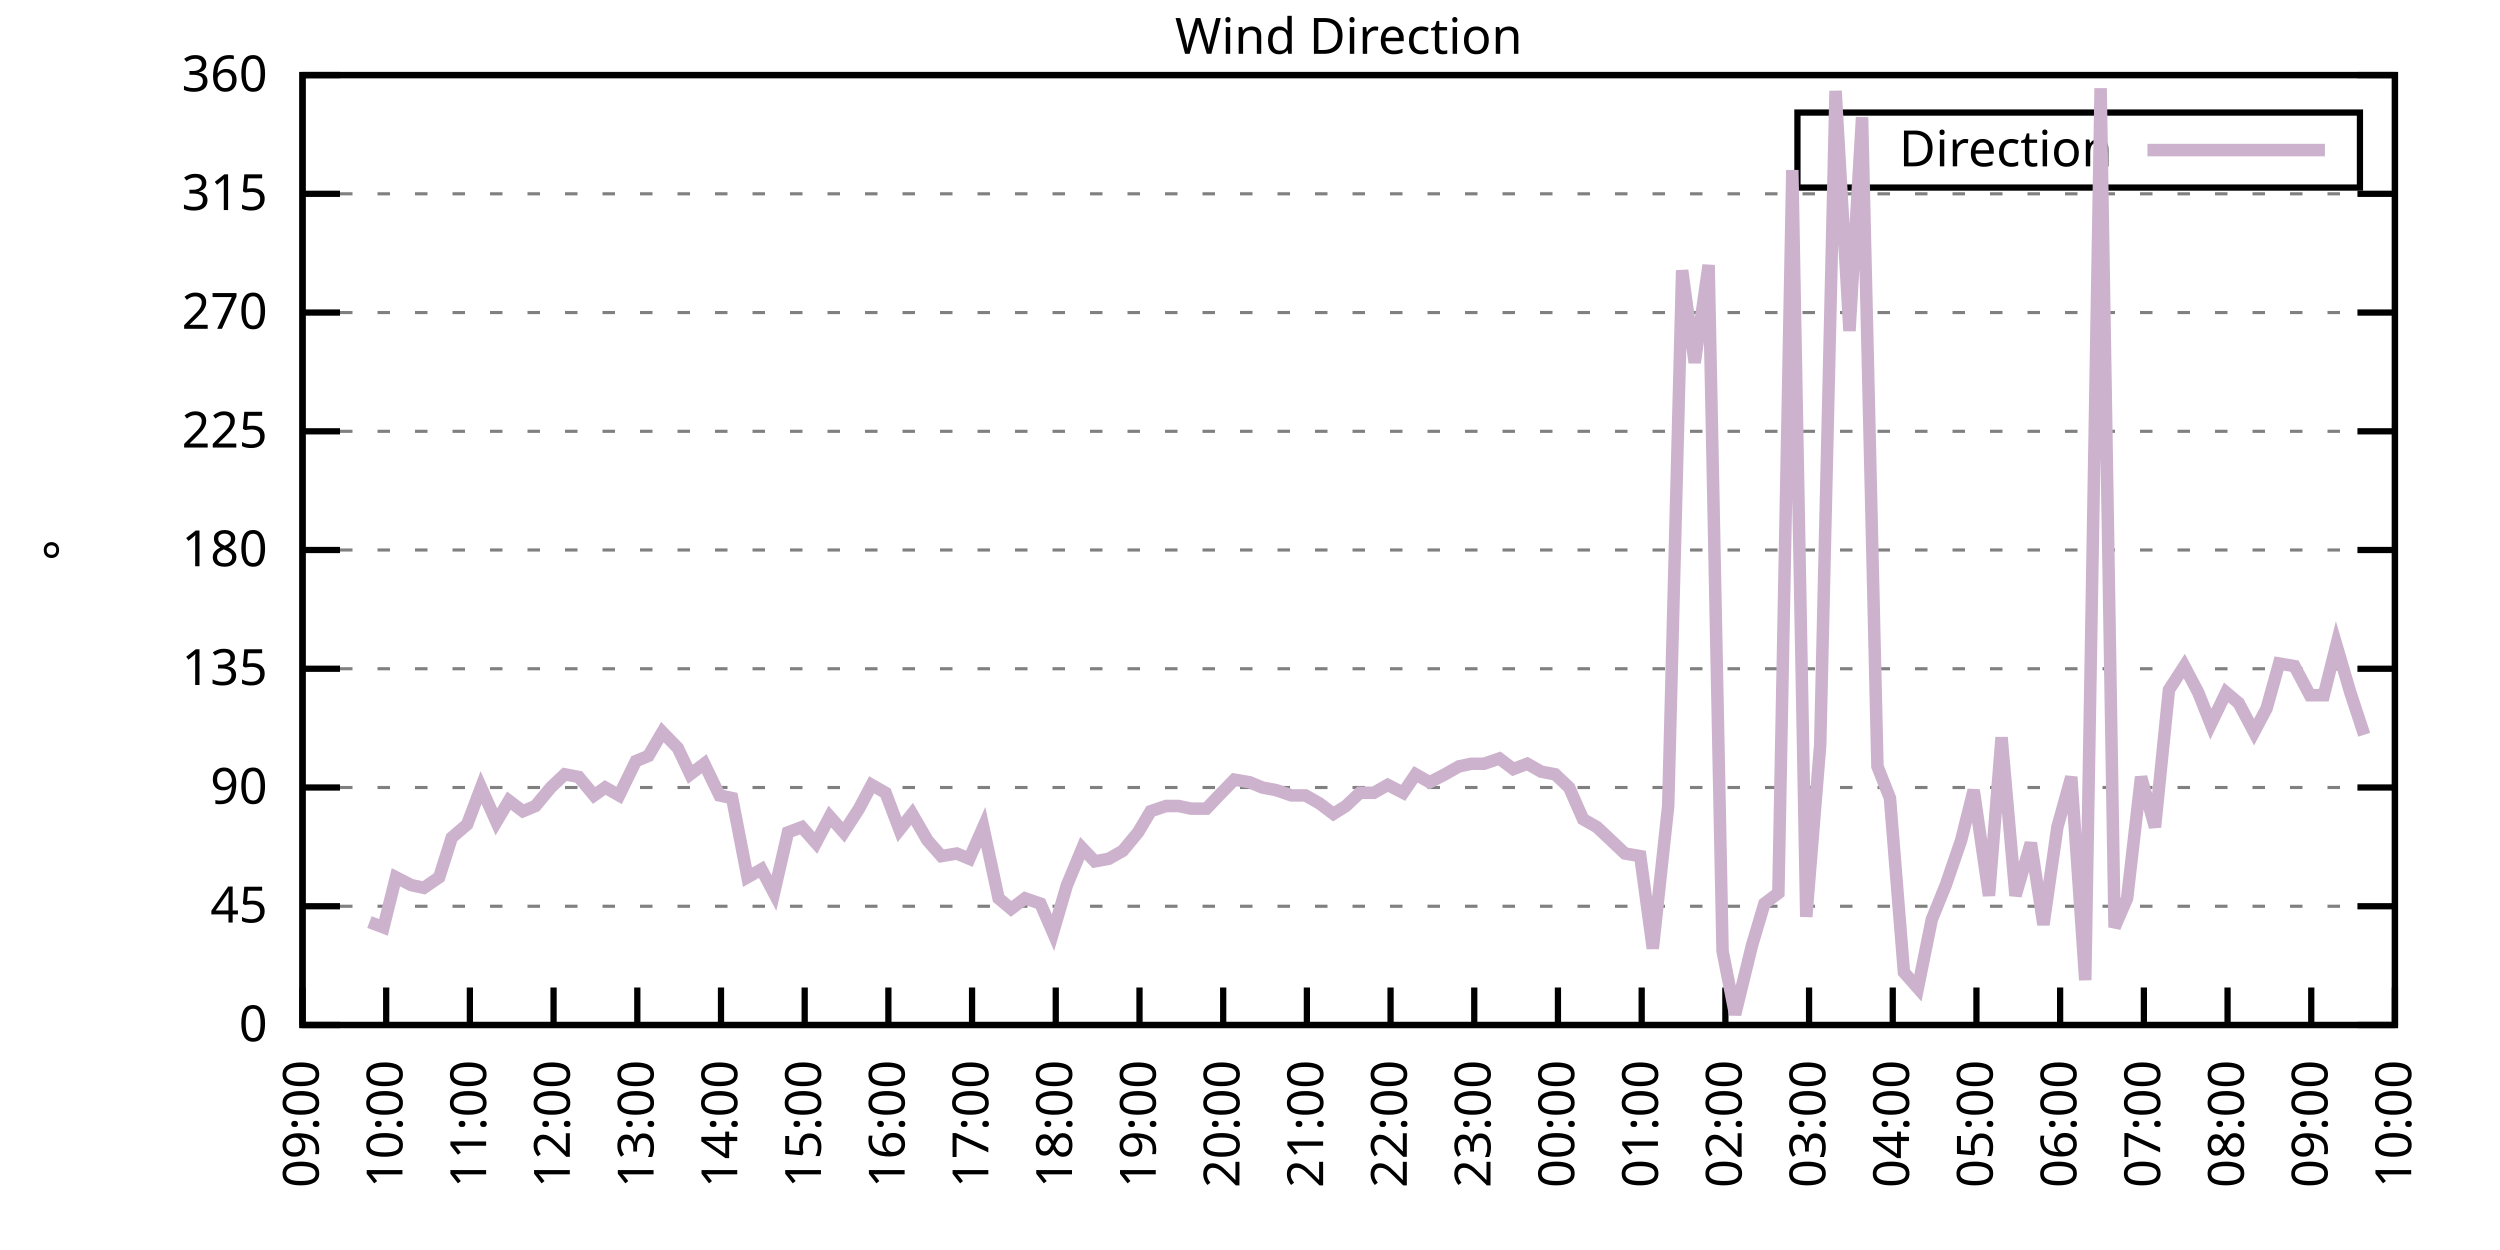
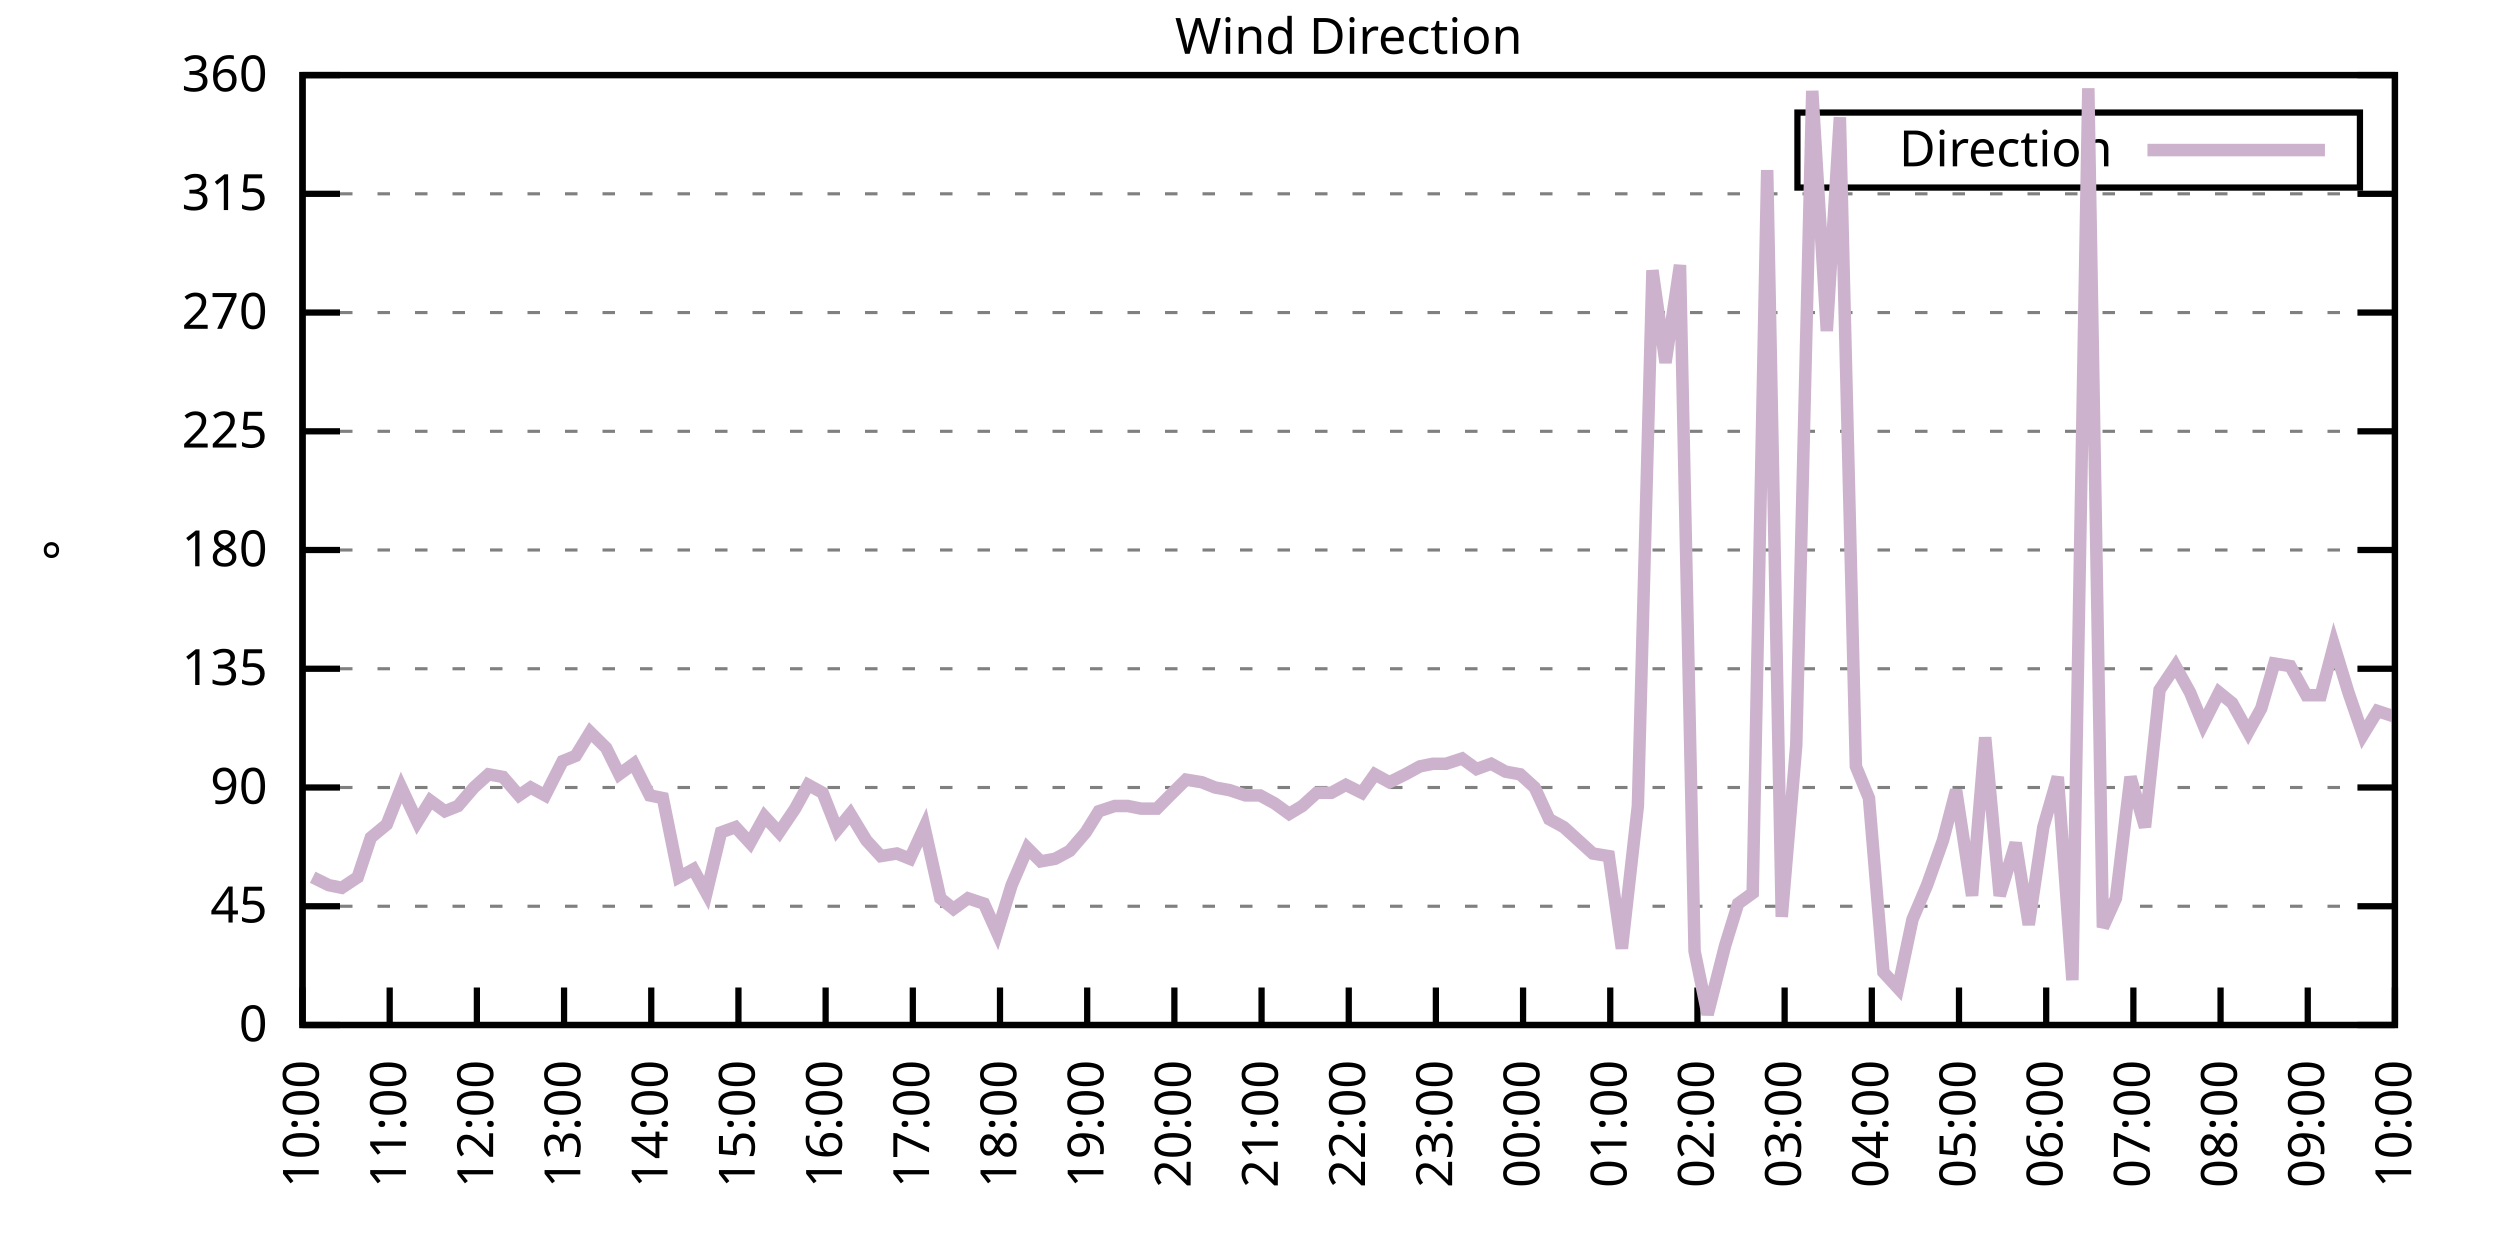
<svg xmlns="http://www.w3.org/2000/svg" xmlns:xlink="http://www.w3.org/1999/xlink" width="400" height="200" viewBox="0 0 400 200">
  <g id="gnuplot_canvas">
    <rect x="0" y="0" width="400" height="200" fill="none" />
    <defs>
      <circle id="gpDot" r="0.5" stroke-width="0.5" stroke="currentColor" />
      <path id="gpPt0" stroke-width="0.333" stroke="currentColor" d="M-1,0 h2 M0,-1 v2" />
      <path id="gpPt1" stroke-width="0.333" stroke="currentColor" d="M-1,-1 L1,1 M1,-1 L-1,1" />
      <path id="gpPt2" stroke-width="0.333" stroke="currentColor" d="M-1,0 L1,0 M0,-1 L0,1 M-1,-1 L1,1 M-1,1 L1,-1" />
      <rect id="gpPt3" stroke-width="0.333" stroke="currentColor" x="-1" y="-1" width="2" height="2" />
      <rect id="gpPt4" stroke-width="0.333" stroke="currentColor" fill="currentColor" x="-1" y="-1" width="2" height="2" />
      <circle id="gpPt5" stroke-width="0.333" stroke="currentColor" cx="0" cy="0" r="1" />
      <use xlink:href="#gpPt5" id="gpPt6" fill="currentColor" stroke="none" />
      <path id="gpPt7" stroke-width="0.333" stroke="currentColor" d="M0,-1.33 L-1.33,0.67 L1.33,0.67 z" />
      <use xlink:href="#gpPt7" id="gpPt8" fill="currentColor" stroke="none" />
      <use xlink:href="#gpPt7" id="gpPt9" stroke="currentColor" transform="rotate(180)" />
      <use xlink:href="#gpPt9" id="gpPt10" fill="currentColor" stroke="none" />
      <use xlink:href="#gpPt3" id="gpPt11" stroke="currentColor" transform="rotate(45)" />
      <use xlink:href="#gpPt11" id="gpPt12" fill="currentColor" stroke="none" />
      <path id="gpPt13" stroke-width="0.333" stroke="currentColor" d="M0,1.330 L1.265,0.411 L0.782,-1.067 L-0.782,-1.076 L-1.265,0.411 z" />
      <use xlink:href="#gpPt13" id="gpPt14" fill="currentColor" stroke="none" />
      <filter id="textbox" filterUnits="objectBoundingBox" x="0" y="0" height="1" width="1">
        <feFlood flood-color="white" flood-opacity="1" result="bgnd" />
        <feComposite in="SourceGraphic" in2="bgnd" operator="atop" />
      </filter>
      <filter id="greybox" filterUnits="objectBoundingBox" x="0" y="0" height="1" width="1">
        <feFlood flood-color="lightgrey" flood-opacity="1" result="grey" />
        <feComposite in="SourceGraphic" in2="grey" operator="atop" />
      </filter>
    </defs>
    <g fill="none" color="white" stroke="currentColor" stroke-width="1.00" stroke-linecap="butt" stroke-linejoin="miter">
</g>
    <g fill="none" color="black" stroke="currentColor" stroke-width="1.00" stroke-linecap="butt" stroke-linejoin="miter">
      <g stroke="none" shape-rendering="crispEdges">
        <polygon fill="rgb(255, 255, 255)" points="48.40,164.00 383.18,164.00 383.18,12.02 48.40,12.02 " />
      </g>
    </g>
    <g fill="none" color="black" stroke="currentColor" stroke-width="1.00" stroke-linecap="butt" stroke-linejoin="miter">
</g>
    <g fill="none" color="black" stroke="black" stroke-width="0.50" stroke-linecap="butt" stroke-linejoin="miter">
</g>
    <g fill="none" color="gray" stroke="currentColor" stroke-width="0.50" stroke-linecap="butt" stroke-linejoin="miter">
      <path stroke="gray" stroke-dasharray="2,4" class="gridline" d="M48.40,164.00 L383.19,164.00  " />
    </g>
    <g fill="none" color="gray" stroke="gray" stroke-width="1.00" stroke-linecap="butt" stroke-linejoin="miter">
</g>
    <g fill="none" color="black" stroke="currentColor" stroke-width="1.00" stroke-linecap="butt" stroke-linejoin="miter">
      <path stroke="black" d="M48.40,164.00 L54.40,164.00 M383.19,164.00 L377.19,164.00  " />
      <g transform="translate(42.80,166.60)" stroke="none" fill="black" font-family="Sans" font-size="8.00" text-anchor="end">
        <text>
          <tspan font-family="Sans"> 0</tspan>
        </text>
      </g>
    </g>
    <g fill="none" color="black" stroke="currentColor" stroke-width="1.00" stroke-linecap="butt" stroke-linejoin="miter">
</g>
    <g fill="none" color="black" stroke="black" stroke-width="0.50" stroke-linecap="butt" stroke-linejoin="miter">
</g>
    <g fill="none" color="gray" stroke="currentColor" stroke-width="0.50" stroke-linecap="butt" stroke-linejoin="miter">
      <path stroke="gray" stroke-dasharray="2,4" class="gridline" d="M48.40,145.00 L383.19,145.00  " />
    </g>
    <g fill="none" color="gray" stroke="gray" stroke-width="1.00" stroke-linecap="butt" stroke-linejoin="miter">
</g>
    <g fill="none" color="black" stroke="currentColor" stroke-width="1.00" stroke-linecap="butt" stroke-linejoin="miter">
      <path stroke="black" d="M48.40,145.00 L54.40,145.00 M383.19,145.00 L377.19,145.00  " />
      <g transform="translate(42.80,147.60)" stroke="none" fill="black" font-family="Sans" font-size="8.00" text-anchor="end">
        <text>
          <tspan font-family="Sans"> 45</tspan>
        </text>
      </g>
    </g>
    <g fill="none" color="black" stroke="currentColor" stroke-width="1.00" stroke-linecap="butt" stroke-linejoin="miter">
</g>
    <g fill="none" color="black" stroke="black" stroke-width="0.50" stroke-linecap="butt" stroke-linejoin="miter">
</g>
    <g fill="none" color="gray" stroke="currentColor" stroke-width="0.50" stroke-linecap="butt" stroke-linejoin="miter">
      <path stroke="gray" stroke-dasharray="2,4" class="gridline" d="M48.40,126.00 L383.19,126.00  " />
    </g>
    <g fill="none" color="gray" stroke="gray" stroke-width="1.00" stroke-linecap="butt" stroke-linejoin="miter">
</g>
    <g fill="none" color="black" stroke="currentColor" stroke-width="1.00" stroke-linecap="butt" stroke-linejoin="miter">
      <path stroke="black" d="M48.40,126.00 L54.40,126.00 M383.19,126.00 L377.19,126.00  " />
      <g transform="translate(42.80,128.60)" stroke="none" fill="black" font-family="Sans" font-size="8.00" text-anchor="end">
        <text>
          <tspan font-family="Sans"> 90</tspan>
        </text>
      </g>
    </g>
    <g fill="none" color="black" stroke="currentColor" stroke-width="1.00" stroke-linecap="butt" stroke-linejoin="miter">
</g>
    <g fill="none" color="black" stroke="black" stroke-width="0.50" stroke-linecap="butt" stroke-linejoin="miter">
</g>
    <g fill="none" color="gray" stroke="currentColor" stroke-width="0.50" stroke-linecap="butt" stroke-linejoin="miter">
      <path stroke="gray" stroke-dasharray="2,4" class="gridline" d="M48.40,107.00 L383.19,107.00  " />
    </g>
    <g fill="none" color="gray" stroke="gray" stroke-width="1.00" stroke-linecap="butt" stroke-linejoin="miter">
</g>
    <g fill="none" color="black" stroke="currentColor" stroke-width="1.00" stroke-linecap="butt" stroke-linejoin="miter">
      <path stroke="black" d="M48.40,107.00 L54.40,107.00 M383.19,107.00 L377.19,107.00  " />
      <g transform="translate(42.80,109.60)" stroke="none" fill="black" font-family="Sans" font-size="8.00" text-anchor="end">
        <text>
          <tspan font-family="Sans"> 135</tspan>
        </text>
      </g>
    </g>
    <g fill="none" color="black" stroke="currentColor" stroke-width="1.00" stroke-linecap="butt" stroke-linejoin="miter">
</g>
    <g fill="none" color="black" stroke="black" stroke-width="0.50" stroke-linecap="butt" stroke-linejoin="miter">
</g>
    <g fill="none" color="gray" stroke="currentColor" stroke-width="0.50" stroke-linecap="butt" stroke-linejoin="miter">
      <path stroke="gray" stroke-dasharray="2,4" class="gridline" d="M48.40,88.00 L383.19,88.00  " />
    </g>
    <g fill="none" color="gray" stroke="gray" stroke-width="1.00" stroke-linecap="butt" stroke-linejoin="miter">
</g>
    <g fill="none" color="black" stroke="currentColor" stroke-width="1.00" stroke-linecap="butt" stroke-linejoin="miter">
      <path stroke="black" d="M48.40,88.00 L54.40,88.00 M383.19,88.00 L377.19,88.00  " />
      <g transform="translate(42.80,90.60)" stroke="none" fill="black" font-family="Sans" font-size="8.00" text-anchor="end">
        <text>
          <tspan font-family="Sans"> 180</tspan>
        </text>
      </g>
    </g>
    <g fill="none" color="black" stroke="currentColor" stroke-width="1.00" stroke-linecap="butt" stroke-linejoin="miter">
</g>
    <g fill="none" color="black" stroke="black" stroke-width="0.50" stroke-linecap="butt" stroke-linejoin="miter">
</g>
    <g fill="none" color="gray" stroke="currentColor" stroke-width="0.50" stroke-linecap="butt" stroke-linejoin="miter">
      <path stroke="gray" stroke-dasharray="2,4" class="gridline" d="M48.40,69.01 L383.19,69.01  " />
    </g>
    <g fill="none" color="gray" stroke="gray" stroke-width="1.00" stroke-linecap="butt" stroke-linejoin="miter">
</g>
    <g fill="none" color="black" stroke="currentColor" stroke-width="1.00" stroke-linecap="butt" stroke-linejoin="miter">
      <path stroke="black" d="M48.40,69.01 L54.40,69.01 M383.19,69.01 L377.19,69.01  " />
      <g transform="translate(42.80,71.61)" stroke="none" fill="black" font-family="Sans" font-size="8.00" text-anchor="end">
        <text>
          <tspan font-family="Sans"> 225</tspan>
        </text>
      </g>
    </g>
    <g fill="none" color="black" stroke="currentColor" stroke-width="1.00" stroke-linecap="butt" stroke-linejoin="miter">
</g>
    <g fill="none" color="black" stroke="black" stroke-width="0.50" stroke-linecap="butt" stroke-linejoin="miter">
</g>
    <g fill="none" color="gray" stroke="currentColor" stroke-width="0.50" stroke-linecap="butt" stroke-linejoin="miter">
      <path stroke="gray" stroke-dasharray="2,4" class="gridline" d="M48.40,50.01 L383.19,50.01  " />
    </g>
    <g fill="none" color="gray" stroke="gray" stroke-width="1.00" stroke-linecap="butt" stroke-linejoin="miter">
</g>
    <g fill="none" color="black" stroke="currentColor" stroke-width="1.00" stroke-linecap="butt" stroke-linejoin="miter">
      <path stroke="black" d="M48.40,50.01 L54.40,50.01 M383.19,50.01 L377.19,50.01  " />
      <g transform="translate(42.80,52.61)" stroke="none" fill="black" font-family="Sans" font-size="8.00" text-anchor="end">
        <text>
          <tspan font-family="Sans"> 270</tspan>
        </text>
      </g>
    </g>
    <g fill="none" color="black" stroke="currentColor" stroke-width="1.00" stroke-linecap="butt" stroke-linejoin="miter">
</g>
    <g fill="none" color="black" stroke="black" stroke-width="0.50" stroke-linecap="butt" stroke-linejoin="miter">
</g>
    <g fill="none" color="gray" stroke="currentColor" stroke-width="0.50" stroke-linecap="butt" stroke-linejoin="miter">
      <path stroke="gray" stroke-dasharray="2,4" class="gridline" d="M48.40,31.01 L383.19,31.01  " />
    </g>
    <g fill="none" color="gray" stroke="gray" stroke-width="1.00" stroke-linecap="butt" stroke-linejoin="miter">
</g>
    <g fill="none" color="black" stroke="currentColor" stroke-width="1.00" stroke-linecap="butt" stroke-linejoin="miter">
      <path stroke="black" d="M48.40,31.01 L54.40,31.01 M383.19,31.01 L377.19,31.01  " />
      <g transform="translate(42.80,33.61)" stroke="none" fill="black" font-family="Sans" font-size="8.00" text-anchor="end">
        <text>
          <tspan font-family="Sans"> 315</tspan>
        </text>
      </g>
    </g>
    <g fill="none" color="black" stroke="currentColor" stroke-width="1.00" stroke-linecap="butt" stroke-linejoin="miter">
</g>
    <g fill="none" color="black" stroke="black" stroke-width="0.50" stroke-linecap="butt" stroke-linejoin="miter">
</g>
    <g fill="none" color="gray" stroke="currentColor" stroke-width="0.50" stroke-linecap="butt" stroke-linejoin="miter">
      <path stroke="gray" stroke-dasharray="2,4" class="gridline" d="M48.40,12.01 L383.19,12.01  " />
    </g>
    <g fill="none" color="gray" stroke="gray" stroke-width="1.00" stroke-linecap="butt" stroke-linejoin="miter">
</g>
    <g fill="none" color="black" stroke="currentColor" stroke-width="1.00" stroke-linecap="butt" stroke-linejoin="miter">
      <path stroke="black" d="M48.40,12.01 L54.40,12.01 M383.19,12.01 L377.19,12.01  " />
      <g transform="translate(42.80,14.61)" stroke="none" fill="black" font-family="Sans" font-size="8.00" text-anchor="end">
        <text>
          <tspan font-family="Sans"> 360</tspan>
        </text>
      </g>
    </g>
    <g fill="none" color="black" stroke="currentColor" stroke-width="1.00" stroke-linecap="butt" stroke-linejoin="miter">
      <path stroke="black" d="M48.40,164.00 L48.40,158.00  " />
      <g transform="translate(51.00,169.60) rotate(270.00)" stroke="none" fill="black" font-family="Sans" font-size="8.00" text-anchor="end">
        <text>
-           <tspan font-family="Sans">09:00</tspan>
-         </text>
-       </g>
-     </g>
-     <g fill="none" color="black" stroke="currentColor" stroke-width="1.00" stroke-linecap="butt" stroke-linejoin="miter">
-       <path stroke="black" d="M61.79,164.00 L61.79,158.00  " />
-       <g transform="translate(64.39,169.60) rotate(270.00)" stroke="none" fill="black" font-family="Sans" font-size="8.00" text-anchor="end">
-         <text>
          <tspan font-family="Sans">10:00</tspan>
        </text>
      </g>
    </g>
    <g fill="none" color="black" stroke="currentColor" stroke-width="1.00" stroke-linecap="butt" stroke-linejoin="miter">
-       <path stroke="black" d="M75.18,164.00 L75.18,158.00  " />
-       <g transform="translate(77.78,169.60) rotate(270.00)" stroke="none" fill="black" font-family="Sans" font-size="8.00" text-anchor="end">
+       <path stroke="black" d="M62.35,164.00 L62.35,158.00  " />
+       <g transform="translate(64.95,169.60) rotate(270.00)" stroke="none" fill="black" font-family="Sans" font-size="8.00" text-anchor="end">
        <text>
          <tspan font-family="Sans">11:00</tspan>
        </text>
      </g>
    </g>
    <g fill="none" color="black" stroke="currentColor" stroke-width="1.00" stroke-linecap="butt" stroke-linejoin="miter">
-       <path stroke="black" d="M88.57,164.00 L88.57,158.00  " />
-       <g transform="translate(91.17,169.60) rotate(270.00)" stroke="none" fill="black" font-family="Sans" font-size="8.00" text-anchor="end">
+       <path stroke="black" d="M76.30,164.00 L76.30,158.00  " />
+       <g transform="translate(78.90,169.60) rotate(270.00)" stroke="none" fill="black" font-family="Sans" font-size="8.00" text-anchor="end">
        <text>
          <tspan font-family="Sans">12:00</tspan>
        </text>
      </g>
    </g>
    <g fill="none" color="black" stroke="currentColor" stroke-width="1.00" stroke-linecap="butt" stroke-linejoin="miter">
-       <path stroke="black" d="M101.97,164.00 L101.97,158.00  " />
-       <g transform="translate(104.57,169.60) rotate(270.00)" stroke="none" fill="black" font-family="Sans" font-size="8.00" text-anchor="end">
+       <path stroke="black" d="M90.25,164.00 L90.25,158.00  " />
+       <g transform="translate(92.85,169.60) rotate(270.00)" stroke="none" fill="black" font-family="Sans" font-size="8.00" text-anchor="end">
        <text>
          <tspan font-family="Sans">13:00</tspan>
        </text>
      </g>
    </g>
    <g fill="none" color="black" stroke="currentColor" stroke-width="1.00" stroke-linecap="butt" stroke-linejoin="miter">
-       <path stroke="black" d="M115.36,164.00 L115.36,158.00  " />
-       <g transform="translate(117.96,169.60) rotate(270.00)" stroke="none" fill="black" font-family="Sans" font-size="8.00" text-anchor="end">
+       <path stroke="black" d="M104.20,164.00 L104.20,158.00  " />
+       <g transform="translate(106.80,169.60) rotate(270.00)" stroke="none" fill="black" font-family="Sans" font-size="8.00" text-anchor="end">
        <text>
          <tspan font-family="Sans">14:00</tspan>
        </text>
      </g>
    </g>
    <g fill="none" color="black" stroke="currentColor" stroke-width="1.00" stroke-linecap="butt" stroke-linejoin="miter">
-       <path stroke="black" d="M128.75,164.00 L128.75,158.00  " />
-       <g transform="translate(131.35,169.60) rotate(270.00)" stroke="none" fill="black" font-family="Sans" font-size="8.00" text-anchor="end">
+       <path stroke="black" d="M118.15,164.00 L118.15,158.00  " />
+       <g transform="translate(120.75,169.60) rotate(270.00)" stroke="none" fill="black" font-family="Sans" font-size="8.00" text-anchor="end">
        <text>
          <tspan font-family="Sans">15:00</tspan>
        </text>
      </g>
    </g>
    <g fill="none" color="black" stroke="currentColor" stroke-width="1.00" stroke-linecap="butt" stroke-linejoin="miter">
-       <path stroke="black" d="M142.14,164.00 L142.14,158.00  " />
-       <g transform="translate(144.74,169.60) rotate(270.00)" stroke="none" fill="black" font-family="Sans" font-size="8.00" text-anchor="end">
+       <path stroke="black" d="M132.10,164.00 L132.10,158.00  " />
+       <g transform="translate(134.70,169.60) rotate(270.00)" stroke="none" fill="black" font-family="Sans" font-size="8.00" text-anchor="end">
        <text>
          <tspan font-family="Sans">16:00</tspan>
        </text>
      </g>
    </g>
    <g fill="none" color="black" stroke="currentColor" stroke-width="1.00" stroke-linecap="butt" stroke-linejoin="miter">
-       <path stroke="black" d="M155.53,164.00 L155.53,158.00  " />
-       <g transform="translate(158.13,169.60) rotate(270.00)" stroke="none" fill="black" font-family="Sans" font-size="8.00" text-anchor="end">
+       <path stroke="black" d="M146.05,164.00 L146.05,158.00  " />
+       <g transform="translate(148.65,169.60) rotate(270.00)" stroke="none" fill="black" font-family="Sans" font-size="8.00" text-anchor="end">
        <text>
          <tspan font-family="Sans">17:00</tspan>
        </text>
      </g>
    </g>
    <g fill="none" color="black" stroke="currentColor" stroke-width="1.00" stroke-linecap="butt" stroke-linejoin="miter">
-       <path stroke="black" d="M168.92,164.00 L168.92,158.00  " />
-       <g transform="translate(171.52,169.60) rotate(270.00)" stroke="none" fill="black" font-family="Sans" font-size="8.00" text-anchor="end">
+       <path stroke="black" d="M160.00,164.00 L160.00,158.00  " />
+       <g transform="translate(162.60,169.60) rotate(270.00)" stroke="none" fill="black" font-family="Sans" font-size="8.00" text-anchor="end">
        <text>
          <tspan font-family="Sans">18:00</tspan>
        </text>
      </g>
    </g>
    <g fill="none" color="black" stroke="currentColor" stroke-width="1.00" stroke-linecap="butt" stroke-linejoin="miter">
-       <path stroke="black" d="M182.32,164.00 L182.32,158.00  " />
-       <g transform="translate(184.92,169.60) rotate(270.00)" stroke="none" fill="black" font-family="Sans" font-size="8.00" text-anchor="end">
+       <path stroke="black" d="M173.95,164.00 L173.95,158.00  " />
+       <g transform="translate(176.55,169.60) rotate(270.00)" stroke="none" fill="black" font-family="Sans" font-size="8.00" text-anchor="end">
        <text>
          <tspan font-family="Sans">19:00</tspan>
        </text>
      </g>
    </g>
    <g fill="none" color="black" stroke="currentColor" stroke-width="1.00" stroke-linecap="butt" stroke-linejoin="miter">
-       <path stroke="black" d="M195.71,164.00 L195.71,158.00  " />
-       <g transform="translate(198.31,169.60) rotate(270.00)" stroke="none" fill="black" font-family="Sans" font-size="8.00" text-anchor="end">
+       <path stroke="black" d="M187.90,164.00 L187.90,158.00  " />
+       <g transform="translate(190.50,169.60) rotate(270.00)" stroke="none" fill="black" font-family="Sans" font-size="8.00" text-anchor="end">
        <text>
          <tspan font-family="Sans">20:00</tspan>
        </text>
      </g>
    </g>
    <g fill="none" color="black" stroke="currentColor" stroke-width="1.00" stroke-linecap="butt" stroke-linejoin="miter">
-       <path stroke="black" d="M209.10,164.00 L209.10,158.00  " />
-       <g transform="translate(211.70,169.60) rotate(270.00)" stroke="none" fill="black" font-family="Sans" font-size="8.00" text-anchor="end">
+       <path stroke="black" d="M201.85,164.00 L201.85,158.00  " />
+       <g transform="translate(204.45,169.60) rotate(270.00)" stroke="none" fill="black" font-family="Sans" font-size="8.00" text-anchor="end">
        <text>
          <tspan font-family="Sans">21:00</tspan>
        </text>
      </g>
    </g>
    <g fill="none" color="black" stroke="currentColor" stroke-width="1.00" stroke-linecap="butt" stroke-linejoin="miter">
-       <path stroke="black" d="M222.49,164.00 L222.49,158.00  " />
-       <g transform="translate(225.09,169.60) rotate(270.00)" stroke="none" fill="black" font-family="Sans" font-size="8.00" text-anchor="end">
+       <path stroke="black" d="M215.80,164.00 L215.80,158.00  " />
+       <g transform="translate(218.40,169.60) rotate(270.00)" stroke="none" fill="black" font-family="Sans" font-size="8.00" text-anchor="end">
        <text>
          <tspan font-family="Sans">22:00</tspan>
        </text>
      </g>
    </g>
    <g fill="none" color="black" stroke="currentColor" stroke-width="1.00" stroke-linecap="butt" stroke-linejoin="miter">
-       <path stroke="black" d="M235.88,164.00 L235.88,158.00  " />
-       <g transform="translate(238.48,169.60) rotate(270.00)" stroke="none" fill="black" font-family="Sans" font-size="8.00" text-anchor="end">
+       <path stroke="black" d="M229.74,164.00 L229.74,158.00  " />
+       <g transform="translate(232.34,169.60) rotate(270.00)" stroke="none" fill="black" font-family="Sans" font-size="8.00" text-anchor="end">
        <text>
          <tspan font-family="Sans">23:00</tspan>
        </text>
      </g>
    </g>
    <g fill="none" color="black" stroke="currentColor" stroke-width="1.00" stroke-linecap="butt" stroke-linejoin="miter">
-       <path stroke="black" d="M249.27,164.00 L249.27,158.00  " />
-       <g transform="translate(251.87,169.60) rotate(270.00)" stroke="none" fill="black" font-family="Sans" font-size="8.00" text-anchor="end">
+       <path stroke="black" d="M243.69,164.00 L243.69,158.00  " />
+       <g transform="translate(246.29,169.60) rotate(270.00)" stroke="none" fill="black" font-family="Sans" font-size="8.00" text-anchor="end">
        <text>
          <tspan font-family="Sans">00:00</tspan>
        </text>
      </g>
    </g>
    <g fill="none" color="black" stroke="currentColor" stroke-width="1.00" stroke-linecap="butt" stroke-linejoin="miter">
-       <path stroke="black" d="M262.67,164.00 L262.67,158.00  " />
-       <g transform="translate(265.27,169.60) rotate(270.00)" stroke="none" fill="black" font-family="Sans" font-size="8.00" text-anchor="end">
+       <path stroke="black" d="M257.64,164.00 L257.64,158.00  " />
+       <g transform="translate(260.24,169.60) rotate(270.00)" stroke="none" fill="black" font-family="Sans" font-size="8.00" text-anchor="end">
        <text>
          <tspan font-family="Sans">01:00</tspan>
        </text>
      </g>
    </g>
    <g fill="none" color="black" stroke="currentColor" stroke-width="1.00" stroke-linecap="butt" stroke-linejoin="miter">
-       <path stroke="black" d="M276.06,164.00 L276.06,158.00  " />
-       <g transform="translate(278.66,169.60) rotate(270.00)" stroke="none" fill="black" font-family="Sans" font-size="8.00" text-anchor="end">
+       <path stroke="black" d="M271.59,164.00 L271.59,158.00  " />
+       <g transform="translate(274.19,169.60) rotate(270.00)" stroke="none" fill="black" font-family="Sans" font-size="8.00" text-anchor="end">
        <text>
          <tspan font-family="Sans">02:00</tspan>
        </text>
      </g>
    </g>
    <g fill="none" color="black" stroke="currentColor" stroke-width="1.00" stroke-linecap="butt" stroke-linejoin="miter">
-       <path stroke="black" d="M289.45,164.00 L289.45,158.00  " />
-       <g transform="translate(292.05,169.60) rotate(270.00)" stroke="none" fill="black" font-family="Sans" font-size="8.00" text-anchor="end">
+       <path stroke="black" d="M285.54,164.00 L285.54,158.00  " />
+       <g transform="translate(288.14,169.60) rotate(270.00)" stroke="none" fill="black" font-family="Sans" font-size="8.00" text-anchor="end">
        <text>
          <tspan font-family="Sans">03:00</tspan>
        </text>
      </g>
    </g>
    <g fill="none" color="black" stroke="currentColor" stroke-width="1.00" stroke-linecap="butt" stroke-linejoin="miter">
-       <path stroke="black" d="M302.84,164.00 L302.84,158.00  " />
-       <g transform="translate(305.44,169.60) rotate(270.00)" stroke="none" fill="black" font-family="Sans" font-size="8.00" text-anchor="end">
+       <path stroke="black" d="M299.49,164.00 L299.49,158.00  " />
+       <g transform="translate(302.09,169.60) rotate(270.00)" stroke="none" fill="black" font-family="Sans" font-size="8.00" text-anchor="end">
        <text>
          <tspan font-family="Sans">04:00</tspan>
        </text>
      </g>
    </g>
    <g fill="none" color="black" stroke="currentColor" stroke-width="1.00" stroke-linecap="butt" stroke-linejoin="miter">
-       <path stroke="black" d="M316.23,164.00 L316.23,158.00  " />
-       <g transform="translate(318.83,169.60) rotate(270.00)" stroke="none" fill="black" font-family="Sans" font-size="8.00" text-anchor="end">
+       <path stroke="black" d="M313.44,164.00 L313.44,158.00  " />
+       <g transform="translate(316.04,169.60) rotate(270.00)" stroke="none" fill="black" font-family="Sans" font-size="8.00" text-anchor="end">
        <text>
          <tspan font-family="Sans">05:00</tspan>
        </text>
      </g>
    </g>
    <g fill="none" color="black" stroke="currentColor" stroke-width="1.00" stroke-linecap="butt" stroke-linejoin="miter">
-       <path stroke="black" d="M329.62,164.00 L329.62,158.00  " />
-       <g transform="translate(332.22,169.60) rotate(270.00)" stroke="none" fill="black" font-family="Sans" font-size="8.00" text-anchor="end">
+       <path stroke="black" d="M327.39,164.00 L327.39,158.00  " />
+       <g transform="translate(329.99,169.60) rotate(270.00)" stroke="none" fill="black" font-family="Sans" font-size="8.00" text-anchor="end">
        <text>
          <tspan font-family="Sans">06:00</tspan>
        </text>
      </g>
    </g>
    <g fill="none" color="black" stroke="currentColor" stroke-width="1.00" stroke-linecap="butt" stroke-linejoin="miter">
-       <path stroke="black" d="M343.02,164.00 L343.02,158.00  " />
-       <g transform="translate(345.62,169.60) rotate(270.00)" stroke="none" fill="black" font-family="Sans" font-size="8.00" text-anchor="end">
+       <path stroke="black" d="M341.34,164.00 L341.34,158.00  " />
+       <g transform="translate(343.94,169.60) rotate(270.00)" stroke="none" fill="black" font-family="Sans" font-size="8.00" text-anchor="end">
        <text>
          <tspan font-family="Sans">07:00</tspan>
        </text>
      </g>
    </g>
    <g fill="none" color="black" stroke="currentColor" stroke-width="1.00" stroke-linecap="butt" stroke-linejoin="miter">
-       <path stroke="black" d="M356.41,164.00 L356.41,158.00  " />
-       <g transform="translate(359.01,169.60) rotate(270.00)" stroke="none" fill="black" font-family="Sans" font-size="8.00" text-anchor="end">
+       <path stroke="black" d="M355.29,164.00 L355.29,158.00  " />
+       <g transform="translate(357.89,169.60) rotate(270.00)" stroke="none" fill="black" font-family="Sans" font-size="8.00" text-anchor="end">
        <text>
          <tspan font-family="Sans">08:00</tspan>
        </text>
      </g>
    </g>
    <g fill="none" color="black" stroke="currentColor" stroke-width="1.00" stroke-linecap="butt" stroke-linejoin="miter">
-       <path stroke="black" d="M369.80,164.00 L369.80,158.00  " />
-       <g transform="translate(372.40,169.60) rotate(270.00)" stroke="none" fill="black" font-family="Sans" font-size="8.00" text-anchor="end">
+       <path stroke="black" d="M369.24,164.00 L369.24,158.00  " />
+       <g transform="translate(371.84,169.60) rotate(270.00)" stroke="none" fill="black" font-family="Sans" font-size="8.00" text-anchor="end">
        <text>
          <tspan font-family="Sans">09:00</tspan>
        </text>
      </g>
    </g>
    <g fill="none" color="black" stroke="currentColor" stroke-width="1.00" stroke-linecap="butt" stroke-linejoin="miter">
      <path stroke="black" d="M383.19,164.00 L383.19,158.00  " />
      <g transform="translate(385.79,169.60) rotate(270.00)" stroke="none" fill="black" font-family="Sans" font-size="8.00" text-anchor="end">
        <text>
          <tspan font-family="Sans">10:00</tspan>
        </text>
      </g>
    </g>
    <g fill="none" color="black" stroke="currentColor" stroke-width="1.00" stroke-linecap="butt" stroke-linejoin="miter">
</g>
    <g fill="none" color="black" stroke="currentColor" stroke-width="1.00" stroke-linecap="butt" stroke-linejoin="miter">
      <path stroke="black" d="M48.40,12.01 L48.40,164.00 L383.19,164.00 L383.19,12.01 L48.40,12.01 Z  " />
    </g>
    <g fill="none" color="black" stroke="currentColor" stroke-width="1.00" stroke-linecap="butt" stroke-linejoin="miter">
</g>
    <g fill="none" color="black" stroke="currentColor" stroke-width="1.00" stroke-linecap="butt" stroke-linejoin="miter">
      <path stroke="black" d="M287.59,30.01 L287.59,18.01 L377.59,18.01 L377.59,30.01 L287.59,30.01 Z  " />
    </g>
    <g id="Wind_direction_plot_1">
      <g fill="none" color="white" stroke="black" stroke-width="2.00" stroke-linecap="butt" stroke-linejoin="miter">
</g>
      <g fill="none" color="black" stroke="currentColor" stroke-width="2.00" stroke-linecap="butt" stroke-linejoin="miter">
        <g transform="translate(337.99,26.61)" stroke="none" fill="black" font-family="Sans" font-size="8.00" text-anchor="end">
          <text>
            <tspan font-family="Sans">Direction</tspan>
          </text>
        </g>
      </g>
      <g fill="none" color="black" stroke="currentColor" stroke-width="2.00" stroke-linecap="butt" stroke-linejoin="miter">
-         <path stroke="rgb(204, 178, 204)" d="M343.59,24.01 L371.99,24.01 M59.11,147.53 L61.35,148.38 L63.35,140.36 L65.81,141.62 L67.82,142.05 L70.27,140.36   L72.28,134.02 L74.74,131.91 L76.97,126.00 L79.42,131.49 L81.43,128.11 L83.66,129.80 L85.67,128.96 L88.13,126.00   L90.36,123.89 L92.59,124.31 L95.05,127.27 L96.83,126.00 L99.06,127.27 L101.74,121.78 L103.75,120.94 L105.98,117.14   L108.44,119.67 L110.45,123.89 L112.68,122.20 L115.13,127.27 L117.14,127.69 L119.60,140.36 L121.83,139.09 L123.84,142.89   L126.07,133.18 L128.30,132.34 L130.54,134.87 L132.77,130.65 L135.00,133.18 L137.45,129.38 L139.46,125.58 L141.69,126.85   L143.93,132.76 L145.94,130.22 L148.39,134.45 L150.62,136.98 L153.08,136.56 L155.09,137.40 L157.32,132.34 L159.77,143.73   L161.78,145.42 L164.01,143.73 L166.47,144.58 L168.48,149.22 L170.71,141.62 L173.17,135.71 L175.17,137.82 L177.41,137.40   L179.64,136.14 L182.09,133.18 L184.10,129.80 L186.56,128.96 L188.57,128.96 L190.57,129.38 L193.03,129.38 L195.04,127.27   L197.49,124.74 L199.95,125.16 L201.96,126.00 L204.19,126.42 L206.64,127.27 L208.88,127.27 L211.11,128.54 L213.34,130.22   L215.35,128.96 L217.58,126.85 L219.81,126.85 L222.04,125.58 L224.50,126.85 L226.51,123.89 L228.74,125.16 L231.20,123.89   L233.43,122.62 L235.44,122.20 L237.44,122.20 L239.90,121.36 L242.13,123.05 L244.36,122.20 L246.60,123.47 L248.83,123.89   L251.06,126.00 L253.29,131.07 L255.52,132.34 L257.76,134.45 L259.99,136.56 L262.44,136.98 L264.45,151.76 L266.91,128.96   L269.14,43.25 L271.15,58.03 L273.38,42.41 L275.61,152.18 L277.62,162.31 L280.30,151.33 L282.31,144.58 L284.54,142.89   L286.77,27.21 L289.00,146.69 L291.23,119.25 L293.69,14.54 L295.92,52.96 L297.93,18.77 L300.39,122.62 L302.39,127.69   L304.63,155.56 L306.86,158.09 L309.09,147.11 L311.32,141.62 L313.78,134.45 L315.79,126.42 L318.24,143.31 L320.25,117.98   L322.48,143.31 L324.94,134.87 L326.95,147.96 L329.18,132.34 L331.41,124.31 L333.64,156.82 L336.10,14.12 L338.33,148.38   L340.34,143.73 L342.57,124.31 L344.80,132.34 L347.03,110.38 L349.49,106.58 L351.72,110.80 L353.73,115.87 L356.18,110.80   L358.19,112.49 L360.65,117.14 L362.66,113.34 L364.66,106.16 L367.12,106.58 L369.58,111.23 L371.81,111.23 L373.82,103.20   L376.05,110.80 L378.28,117.56  " />
+         <path stroke="rgb(204, 178, 204)" d="M343.59,24.01 L371.99,24.01 M50.03,140.36 L52.58,141.62 L54.68,142.05 L57.23,140.36 L59.33,134.02 L61.88,131.91   L64.21,126.00 L66.77,131.49 L68.86,128.11 L71.18,129.80 L73.28,128.96 L75.83,126.00 L78.16,123.89 L80.48,124.31   L83.04,127.27 L84.90,126.00 L87.23,127.27 L90.02,121.78 L92.11,120.94 L94.43,117.14 L96.99,119.67 L99.08,123.89   L101.41,122.20 L103.97,127.27 L106.06,127.69 L108.62,140.36 L110.94,139.09 L113.03,142.89 L115.36,133.18 L117.68,132.34   L120.01,134.87 L122.33,130.65 L124.66,133.18 L127.22,129.38 L129.31,125.58 L131.63,126.85 L133.96,132.76 L136.05,130.22   L138.61,134.45 L140.93,136.98 L143.49,136.56 L145.58,137.40 L147.91,132.34 L150.46,143.73 L152.56,145.42 L154.88,143.73   L157.44,144.58 L159.53,149.22 L161.86,141.62 L164.41,135.71 L166.51,137.82 L168.83,137.40 L171.16,136.14 L173.71,133.18   L175.81,129.80 L178.36,128.96 L180.46,128.96 L182.55,129.38 L185.11,129.38 L187.20,127.27 L189.76,124.74 L192.31,125.16   L194.41,126.00 L196.73,126.42 L199.29,127.27 L201.61,127.27 L203.94,128.54 L206.26,130.22 L208.36,128.96 L210.68,126.85   L213.01,126.85 L215.33,125.58 L217.89,126.85 L219.98,123.89 L222.30,125.16 L224.86,123.89 L227.19,122.62 L229.28,122.20   L231.37,122.20 L233.93,121.36 L236.25,123.05 L238.58,122.20 L240.90,123.47 L243.23,123.89 L245.55,126.00 L247.88,131.07   L250.20,132.34 L252.53,134.45 L254.85,136.56 L257.41,136.98 L259.50,151.76 L262.06,128.96 L264.39,43.25 L266.48,58.03   L268.80,42.41 L271.13,152.18 L273.22,162.31 L276.01,151.33 L278.10,144.58 L280.43,142.89 L282.75,27.21 L285.08,146.69   L287.40,119.25 L289.96,14.54 L292.29,52.96 L294.38,18.77 L296.94,122.62 L299.03,127.69 L301.35,155.56 L303.68,158.09   L306.00,147.11 L308.33,141.62 L310.88,134.45 L312.98,126.42 L315.53,143.31 L317.63,117.98 L319.95,143.31 L322.51,134.87   L324.60,147.96 L326.93,132.34 L329.25,124.31 L331.58,156.82 L334.13,14.12 L336.46,148.38 L338.55,143.73 L340.88,124.31   L343.20,132.34 L345.53,110.38 L348.08,106.58 L350.41,110.80 L352.50,115.87 L355.06,110.80 L357.15,112.49 L359.71,117.14   L361.80,113.34 L363.89,106.16 L366.45,106.58 L369.01,111.23 L371.33,111.23 L373.43,103.20 L375.75,110.80 L378.08,117.56   L380.40,113.76 L382.96,114.60  " />
      </g>
    </g>
    <g fill="none" color="black" stroke="currentColor" stroke-width="2.00" stroke-linecap="butt" stroke-linejoin="miter">
</g>
    <g fill="none" color="black" stroke="black" stroke-width="1.00" stroke-linecap="butt" stroke-linejoin="miter">
</g>
    <g fill="none" color="black" stroke="currentColor" stroke-width="1.00" stroke-linecap="butt" stroke-linejoin="miter">
      <path stroke="black" d="M48.40,12.01 L48.40,164.00 L383.19,164.00 L383.19,12.01 L48.40,12.01 Z  " />
      <g transform="translate(12.80,88.01) rotate(270.00)" stroke="none" fill="black" font-family="Sans" font-size="8.00" text-anchor="middle">
        <text>
          <tspan font-family="Sans">°</tspan>
        </text>
      </g>
    </g>
    <g fill="none" color="black" stroke="currentColor" stroke-width="1.00" stroke-linecap="butt" stroke-linejoin="miter">
</g>
    <g fill="none" color="black" stroke="currentColor" stroke-width="1.00" stroke-linecap="butt" stroke-linejoin="miter">
      <g transform="translate(215.79,8.61)" stroke="none" fill="black" font-family="Sans" font-size="8.00" text-anchor="middle">
        <text>
          <tspan font-family="Sans">Wind Direction</tspan>
        </text>
      </g>
    </g>
    <g fill="none" color="black" stroke="currentColor" stroke-width="1.00" stroke-linecap="butt" stroke-linejoin="miter">
</g>
  </g>
</svg>
